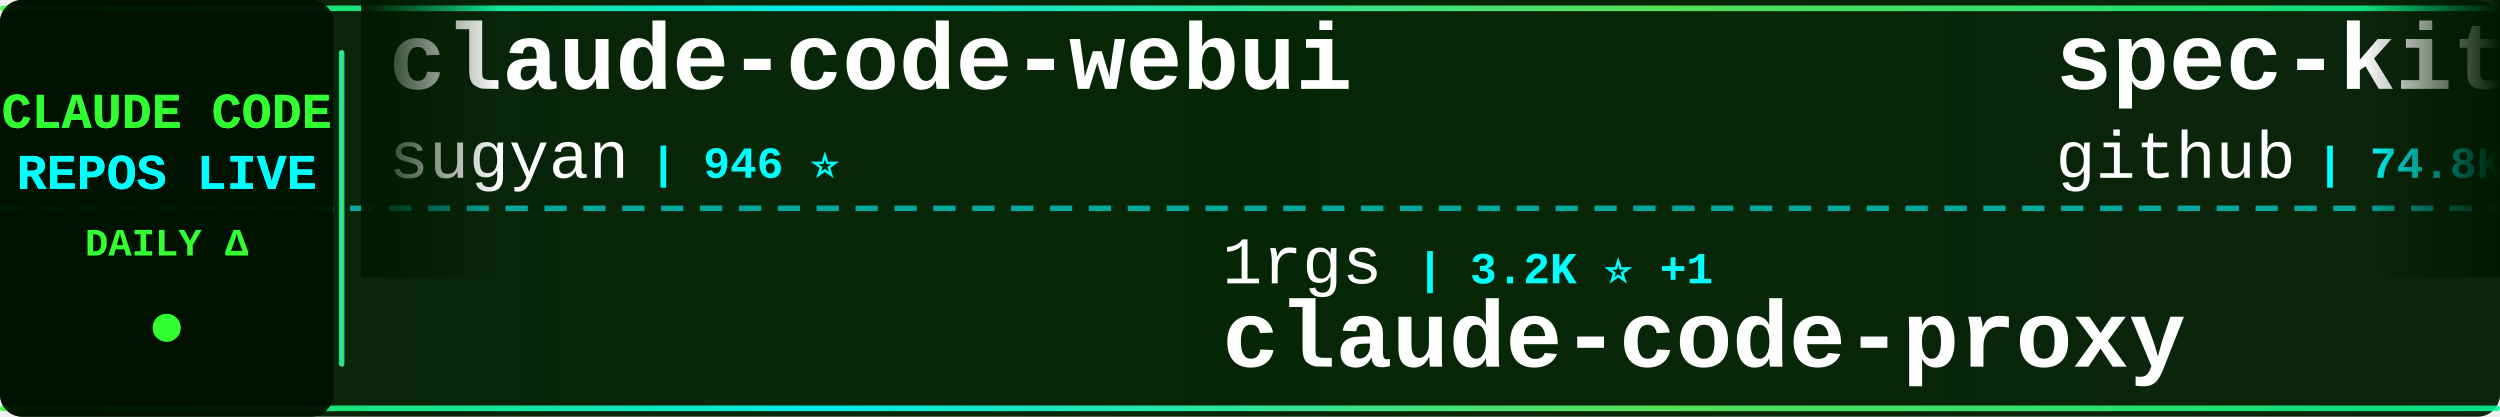
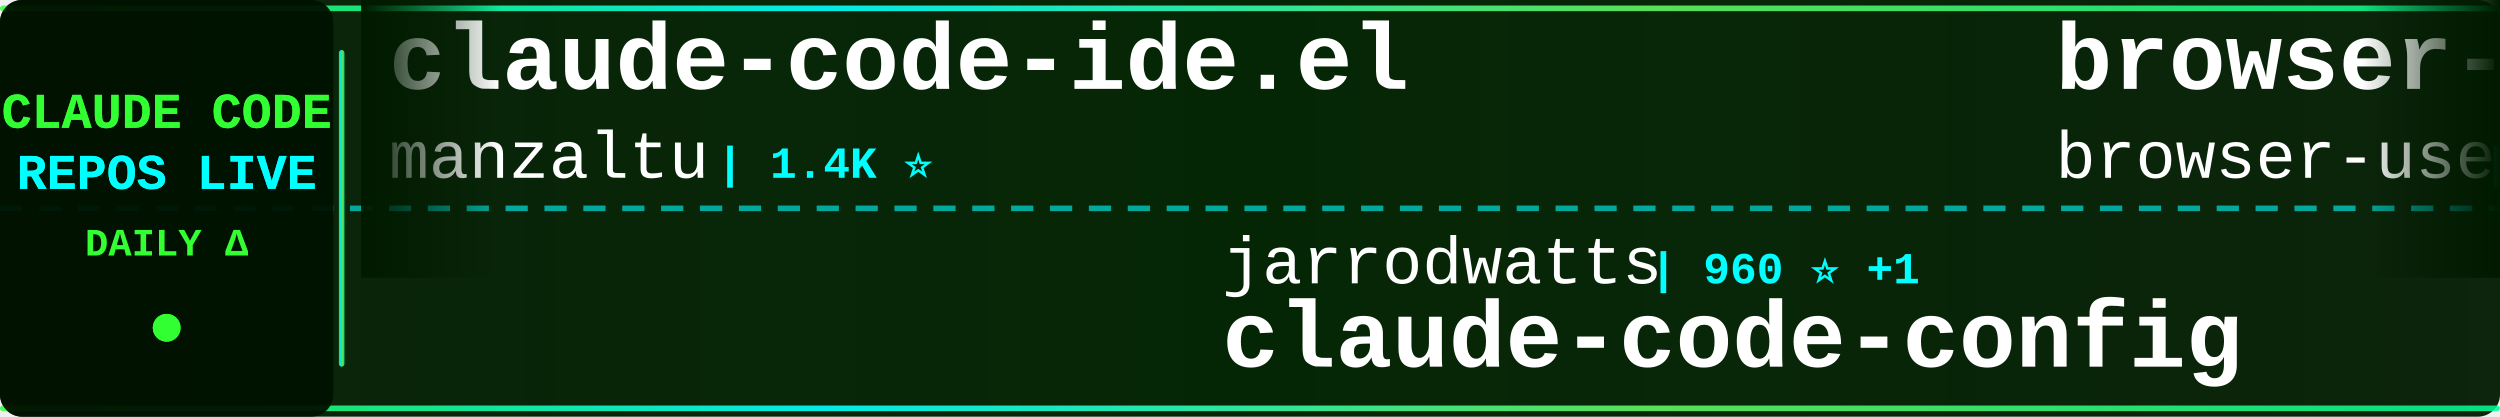
<svg xmlns="http://www.w3.org/2000/svg" width="900" height="150">
  <defs>
    <linearGradient id="tickerBg" x1="0%" y1="0%" x2="100%" y2="0%">
      <stop offset="0%" style="stop-color:#001a00;stop-opacity:0.95" />
      <stop offset="50%" style="stop-color:#002200;stop-opacity:0.98" />
      <stop offset="100%" style="stop-color:#001a00;stop-opacity:0.95" />
    </linearGradient>
    <linearGradient id="borderGrad" x1="0%" y1="0%" x2="100%" y2="0%">
      <stop offset="0%" style="stop-color:#33ff33;stop-opacity:0.85">
        <animate attributeName="stop-opacity" values="0.85;1;0.85" dur="2s" repeatCount="indefinite" />
      </stop>
      <stop offset="33%" style="stop-color:#00ffff;stop-opacity:0.9">
        <animate attributeName="stop-opacity" values="0.9;1;0.9" dur="2.2s" repeatCount="indefinite" />
      </stop>
      <stop offset="66%" style="stop-color:#66ff66;stop-opacity:0.85">
        <animate attributeName="stop-opacity" values="0.85;1;0.85" dur="1.8s" repeatCount="indefinite" />
      </stop>
      <stop offset="100%" style="stop-color:#00ff99;stop-opacity:0.85">
        <animate attributeName="stop-opacity" values="0.85;1;0.85" dur="2s" repeatCount="indefinite" />
      </stop>
    </linearGradient>
    <filter id="textGlow">
      <feGaussianBlur stdDeviation="0.1" result="coloredBlur" />
      <feMerge>
        <feMergeNode in="coloredBlur" />
        <feMergeNode in="SourceGraphic" />
      </feMerge>
    </filter>
    <filter id="metricGlow">
      <feGaussianBlur stdDeviation="0.2" result="coloredBlur" />
      <feMerge>
        <feMergeNode in="coloredBlur" />
        <feMergeNode in="SourceGraphic" />
      </feMerge>
    </filter>
    <linearGradient id="leftFade" x1="0%" y1="0%" x2="100%" y2="0%">
      <stop offset="0%" style="stop-color:#001a00;stop-opacity:1" />
      <stop offset="100%" style="stop-color:#001a00;stop-opacity:0" />
    </linearGradient>
    <linearGradient id="rightFade" x1="0%" y1="0%" x2="100%" y2="0%">
      <stop offset="0%" style="stop-color:#001a00;stop-opacity:0" />
      <stop offset="100%" style="stop-color:#001a00;stop-opacity:1" />
    </linearGradient>
  </defs>
  <rect width="900" height="150" fill="url(#tickerBg)" rx="8" />
  <rect x="0" y="2" width="900" height="2" fill="url(#borderGrad)" rx="1" />
  <rect x="0" y="146" width="900" height="2" fill="url(#borderGrad)" rx="1" />
  <line x1="0" y1="75" x2="900" y2="75" stroke="#00ffff" stroke-width="2" stroke-dasharray="8 6" opacity="0.6" />
  <rect x="0" y="0" width="120" height="150" fill="#001100" opacity="0.95" rx="8" />
  <text x="60" y="46" font-family="'Courier New', monospace" font-size="18" font-weight="bold" fill="#33ff33" text-anchor="middle" filter="url(#textGlow)">
    CLAUDE CODE
  </text>
  <text x="60" y="68" font-family="'Courier New', monospace" font-size="18" font-weight="bold" fill="#00ffff" text-anchor="middle" filter="url(#textGlow)">
    REPOS LIVE
  </text>
  <text x="60" y="92" font-family="'Courier New', monospace" font-size="14" font-weight="bold" fill="#33ff33" text-anchor="middle">
    DAILY Δ
  </text>
  <circle cx="60" cy="118" r="5" fill="#33ff33" filter="url(#metricGlow)">
    <animate attributeName="r" values="4;6;4" dur="1.5s" repeatCount="indefinite" />
    <animate attributeName="opacity" values="0.6;1;0.6" dur="1.5s" repeatCount="indefinite" />
  </circle>
  <rect x="122" y="18" width="2" height="114" fill="url(#borderGrad)" rx="1" />
  <clipPath id="tickerClip">
    <rect x="130" y="0" width="770" height="150" />
  </clipPath>
  <g clip-path="url(#tickerClip)">
    <g id="tickerItems">
      <animateTransform attributeName="transform" attributeType="XML" type="translate" from="0 0" to="-3000 0" dur="54s" repeatCount="indefinite" />
      <g transform="translate(0, 0)">
-         <text x="140" y="32" font-family="'Courier New', monospace" font-size="34" font-weight="bold" fill="#ffffff">claude-code-webui</text>
-         <text x="140" y="64" font-family="'Courier New', monospace" font-size="24" font-weight="normal" fill="#ffffff" opacity="1.0">sugyan</text>
-         <text x="234" y="64" font-family="'Courier New', monospace" font-size="16" font-weight="bold" fill="#00ffff"> | 946 ⭐</text>
+         <text x="140" y="32" font-family="'Courier New', monospace" font-size="34" font-weight="bold" fill="#ffffff">claude-code-ide.el</text>
+         <text x="140" y="64" font-family="'Courier New', monospace" font-size="24" font-weight="normal" fill="#ffffff" opacity="1.0">manzaltu</text>
+         <text x="258" y="64" font-family="'Courier New', monospace" font-size="16" font-weight="bold" fill="#00ffff"> | 1.4K ⭐</text>
      </g>
      <g transform="translate(300, 0)">
-         <text x="140" y="102" font-family="'Courier New', monospace" font-size="24" font-weight="normal" fill="#ffffff" opacity="1.0">1rgs</text>
-         <text x="210" y="102" font-family="'Courier New', monospace" font-size="16" font-weight="bold" fill="#00ffff"> | 3.2K ⭐ +1</text>
-         <text x="140" y="132" font-family="'Courier New', monospace" font-size="34" font-weight="bold" fill="#ffffff">claude-code-proxy</text>
+         <text x="140" y="102" font-family="'Courier New', monospace" font-size="24" font-weight="normal" fill="#ffffff" opacity="1.0">jarrodwatts</text>
+         <text x="294" y="102" font-family="'Courier New', monospace" font-size="16" font-weight="bold" fill="#00ffff"> | 960 ⭐ +1</text>
+         <text x="140" y="132" font-family="'Courier New', monospace" font-size="34" font-weight="bold" fill="#ffffff">claude-code-config</text>
      </g>
      <g transform="translate(600, 0)">
+         <text x="140" y="32" font-family="'Courier New', monospace" font-size="34" font-weight="bold" fill="#ffffff">browser-use</text>
+         <text x="140" y="64" font-family="'Courier New', monospace" font-size="24" font-weight="normal" fill="#ffffff" opacity="1.0">browser-use</text>
+         <text x="294" y="64" font-family="'Courier New', monospace" font-size="16" font-weight="bold" fill="#00ffff"> | 79.9K ⭐ +11</text>
+       </g>
+       <g transform="translate(900, 0)">
+         <text x="140" y="102" font-family="'Courier New', monospace" font-size="24" font-weight="normal" fill="#ffffff" opacity="1.0">Cranot</text>
+         <text x="234" y="102" font-family="'Courier New', monospace" font-size="16" font-weight="bold" fill="#00ffff"> | 2.5K ⭐</text>
+         <text x="140" y="132" font-family="'Courier New', monospace" font-size="34" font-weight="bold" fill="#ffffff">claude-code-guide</text>
+       </g>
+       <g transform="translate(1200, 0)">
        <text x="140" y="32" font-family="'Courier New', monospace" font-size="34" font-weight="bold" fill="#ffffff">spec-kit</text>
        <text x="140" y="64" font-family="'Courier New', monospace" font-size="24" font-weight="normal" fill="#ffffff" opacity="1.0">github</text>
-         <text x="234" y="64" font-family="'Courier New', monospace" font-size="16" font-weight="bold" fill="#00ffff"> | 74.8K ⭐ +37</text>
+         <text x="234" y="64" font-family="'Courier New', monospace" font-size="16" font-weight="bold" fill="#00ffff"> | 74.9K ⭐ +34</text>
      </g>
-       <g transform="translate(900, 0)">
+       <g transform="translate(1500, 0)">
+         <text x="140" y="102" font-family="'Courier New', monospace" font-size="24" font-weight="normal" fill="#ffffff" opacity="1.0">ghuntley</text>
+         <text x="258" y="102" font-family="'Courier New', monospace" font-size="16" font-weight="bold" fill="#00ffff"> | 855 ⭐ +1</text>
+         <text x="140" y="132" font-family="'Courier New', monospace" font-size="34" font-weight="bold" fill="#ffffff">claude-code-source-code-...</text>
+       </g>
+       <g transform="translate(1800, 0)">
+         <text x="140" y="32" font-family="'Courier New', monospace" font-size="34" font-weight="bold" fill="#ffffff">opcode</text>
+         <text x="140" y="64" font-family="'Courier New', monospace" font-size="24" font-weight="normal" fill="#ffffff" opacity="1.0">winfunc</text>
+         <text x="246" y="64" font-family="'Courier New', monospace" font-size="16" font-weight="bold" fill="#00ffff"> | 20.8K ⭐ +2</text>
+       </g>
+       <g transform="translate(2100, 0)">
        <text x="140" y="102" font-family="'Courier New', monospace" font-size="24" font-weight="normal" fill="#ffffff" opacity="1.0">Alishahryar1</text>
-         <text x="306" y="102" font-family="'Courier New', monospace" font-size="16" font-weight="bold" fill="#00ffff"> | 833 ⭐ +1</text>
+         <text x="306" y="102" font-family="'Courier New', monospace" font-size="16" font-weight="bold" fill="#00ffff"> | 835 ⭐ +2</text>
        <text x="140" y="132" font-family="'Courier New', monospace" font-size="34" font-weight="bold" fill="#ffffff">free-claude-code</text>
      </g>
-       <g transform="translate(1200, 0)">
-         <text x="140" y="32" font-family="'Courier New', monospace" font-size="34" font-weight="bold" fill="#ffffff">claude-code-config</text>
-         <text x="140" y="64" font-family="'Courier New', monospace" font-size="24" font-weight="normal" fill="#ffffff" opacity="1.0">jarrodwatts</text>
-         <text x="294" y="64" font-family="'Courier New', monospace" font-size="16" font-weight="bold" fill="#00ffff"> | 959 ⭐</text>
+       <g transform="translate(2400, 0)">
+         <text x="140" y="32" font-family="'Courier New', monospace" font-size="34" font-weight="bold" fill="#ffffff">claudecodeui</text>
+         <text x="140" y="64" font-family="'Courier New', monospace" font-size="24" font-weight="normal" fill="#ffffff" opacity="1.0">siteboon</text>
+         <text x="258" y="64" font-family="'Courier New', monospace" font-size="16" font-weight="bold" fill="#00ffff"> | 8.0K ⭐ +18</text>
      </g>
-       <g transform="translate(1500, 0)">
-         <text x="140" y="102" font-family="'Courier New', monospace" font-size="24" font-weight="normal" fill="#ffffff" opacity="1.0">cixingguangming55555</text>
-         <text x="402" y="102" font-family="'Courier New', monospace" font-size="16" font-weight="bold" fill="#00ffff"> | 2.5K ⭐</text>
-         <text x="140" y="132" font-family="'Courier New', monospace" font-size="34" font-weight="bold" fill="#ffffff">wechat-bot</text>
-       </g>
-       <g transform="translate(1800, 0)">
-         <text x="140" y="32" font-family="'Courier New', monospace" font-size="34" font-weight="bold" fill="#ffffff">claude-code-tips</text>
-         <text x="140" y="64" font-family="'Courier New', monospace" font-size="24" font-weight="normal" fill="#ffffff" opacity="1.0">ykdojo</text>
-         <text x="234" y="64" font-family="'Courier New', monospace" font-size="16" font-weight="bold" fill="#00ffff"> | 4.3K ⭐ +12</text>
-       </g>
-       <g transform="translate(2100, 0)">
+       <g transform="translate(2700, 0)">
        <text x="140" y="102" font-family="'Courier New', monospace" font-size="24" font-weight="normal" fill="#ffffff" opacity="1.0">peterkrueck</text>
        <text x="294" y="102" font-family="'Courier New', monospace" font-size="16" font-weight="bold" fill="#00ffff"> | 1.3K ⭐</text>
        <text x="140" y="132" font-family="'Courier New', monospace" font-size="34" font-weight="bold" fill="#ffffff">Claude-Code-Development-...</text>
      </g>
-       <g transform="translate(2400, 0)">
-         <text x="140" y="32" font-family="'Courier New', monospace" font-size="34" font-weight="bold" fill="#ffffff">claude-code-mcp</text>
-         <text x="140" y="64" font-family="'Courier New', monospace" font-size="24" font-weight="normal" fill="#ffffff" opacity="1.0">steipete</text>
-         <text x="258" y="64" font-family="'Courier New', monospace" font-size="16" font-weight="bold" fill="#00ffff"> | 1.2K ⭐ +1</text>
-       </g>
-       <g transform="translate(2700, 0)">
-         <text x="140" y="102" font-family="'Courier New', monospace" font-size="24" font-weight="normal" fill="#ffffff" opacity="1.0">musistudio</text>
-         <text x="282" y="102" font-family="'Courier New', monospace" font-size="16" font-weight="bold" fill="#00ffff"> | 29.1K ⭐ +8</text>
-         <text x="140" y="132" font-family="'Courier New', monospace" font-size="34" font-weight="bold" fill="#ffffff">claude-code-router</text>
-       </g>
      <g transform="translate(3000, 0)">
-         <text x="140" y="32" font-family="'Courier New', monospace" font-size="34" font-weight="bold" fill="#ffffff">claude-code-webui</text>
-         <text x="140" y="64" font-family="'Courier New', monospace" font-size="24" font-weight="normal" fill="#ffffff" opacity="1.0">sugyan</text>
-         <text x="234" y="64" font-family="'Courier New', monospace" font-size="16" font-weight="bold" fill="#00ffff"> | 946 ⭐</text>
+         <text x="140" y="32" font-family="'Courier New', monospace" font-size="34" font-weight="bold" fill="#ffffff">claude-code-ide.el</text>
+         <text x="140" y="64" font-family="'Courier New', monospace" font-size="24" font-weight="normal" fill="#ffffff" opacity="1.0">manzaltu</text>
+         <text x="258" y="64" font-family="'Courier New', monospace" font-size="16" font-weight="bold" fill="#00ffff"> | 1.4K ⭐</text>
      </g>
      <g transform="translate(3300, 0)">
-         <text x="140" y="102" font-family="'Courier New', monospace" font-size="24" font-weight="normal" fill="#ffffff" opacity="1.0">1rgs</text>
-         <text x="210" y="102" font-family="'Courier New', monospace" font-size="16" font-weight="bold" fill="#00ffff"> | 3.2K ⭐ +1</text>
-         <text x="140" y="132" font-family="'Courier New', monospace" font-size="34" font-weight="bold" fill="#ffffff">claude-code-proxy</text>
+         <text x="140" y="102" font-family="'Courier New', monospace" font-size="24" font-weight="normal" fill="#ffffff" opacity="1.0">jarrodwatts</text>
+         <text x="294" y="102" font-family="'Courier New', monospace" font-size="16" font-weight="bold" fill="#00ffff"> | 960 ⭐ +1</text>
+         <text x="140" y="132" font-family="'Courier New', monospace" font-size="34" font-weight="bold" fill="#ffffff">claude-code-config</text>
      </g>
      <g transform="translate(3600, 0)">
-         <text x="140" y="32" font-family="'Courier New', monospace" font-size="34" font-weight="bold" fill="#ffffff">spec-kit</text>
-         <text x="140" y="64" font-family="'Courier New', monospace" font-size="24" font-weight="normal" fill="#ffffff" opacity="1.0">github</text>
-         <text x="234" y="64" font-family="'Courier New', monospace" font-size="16" font-weight="bold" fill="#00ffff"> | 74.8K ⭐ +37</text>
+         <text x="140" y="32" font-family="'Courier New', monospace" font-size="34" font-weight="bold" fill="#ffffff">browser-use</text>
+         <text x="140" y="64" font-family="'Courier New', monospace" font-size="24" font-weight="normal" fill="#ffffff" opacity="1.0">browser-use</text>
+         <text x="294" y="64" font-family="'Courier New', monospace" font-size="16" font-weight="bold" fill="#00ffff"> | 79.9K ⭐ +11</text>
      </g>
      <g transform="translate(3900, 0)">
-         <text x="140" y="102" font-family="'Courier New', monospace" font-size="24" font-weight="normal" fill="#ffffff" opacity="1.0">Alishahryar1</text>
-         <text x="306" y="102" font-family="'Courier New', monospace" font-size="16" font-weight="bold" fill="#00ffff"> | 833 ⭐ +1</text>
-         <text x="140" y="132" font-family="'Courier New', monospace" font-size="34" font-weight="bold" fill="#ffffff">free-claude-code</text>
+         <text x="140" y="102" font-family="'Courier New', monospace" font-size="24" font-weight="normal" fill="#ffffff" opacity="1.0">Cranot</text>
+         <text x="234" y="102" font-family="'Courier New', monospace" font-size="16" font-weight="bold" fill="#00ffff"> | 2.5K ⭐</text>
+         <text x="140" y="132" font-family="'Courier New', monospace" font-size="34" font-weight="bold" fill="#ffffff">claude-code-guide</text>
      </g>
    </g>
  </g>
  <rect x="130" y="0" width="50" height="100" fill="url(#leftFade)" />
  <rect x="850" y="0" width="50" height="100" fill="url(#rightFade)" />
</svg>
